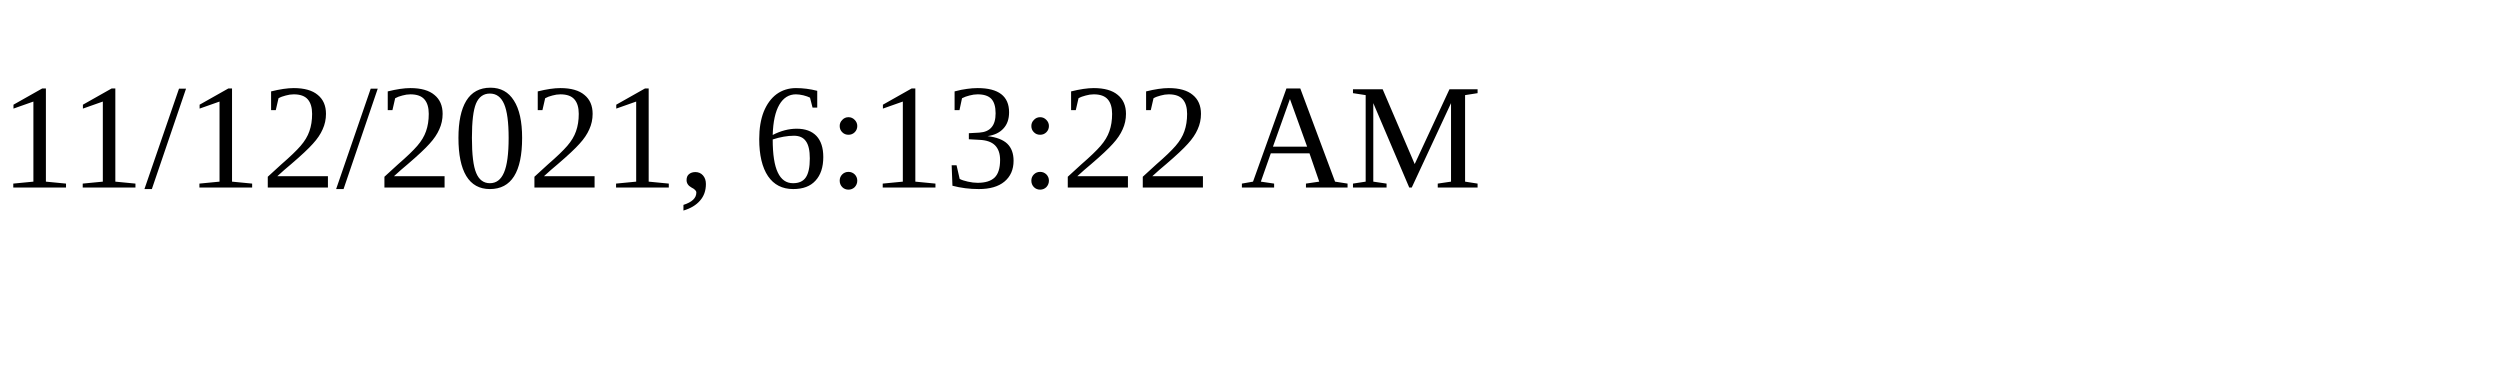
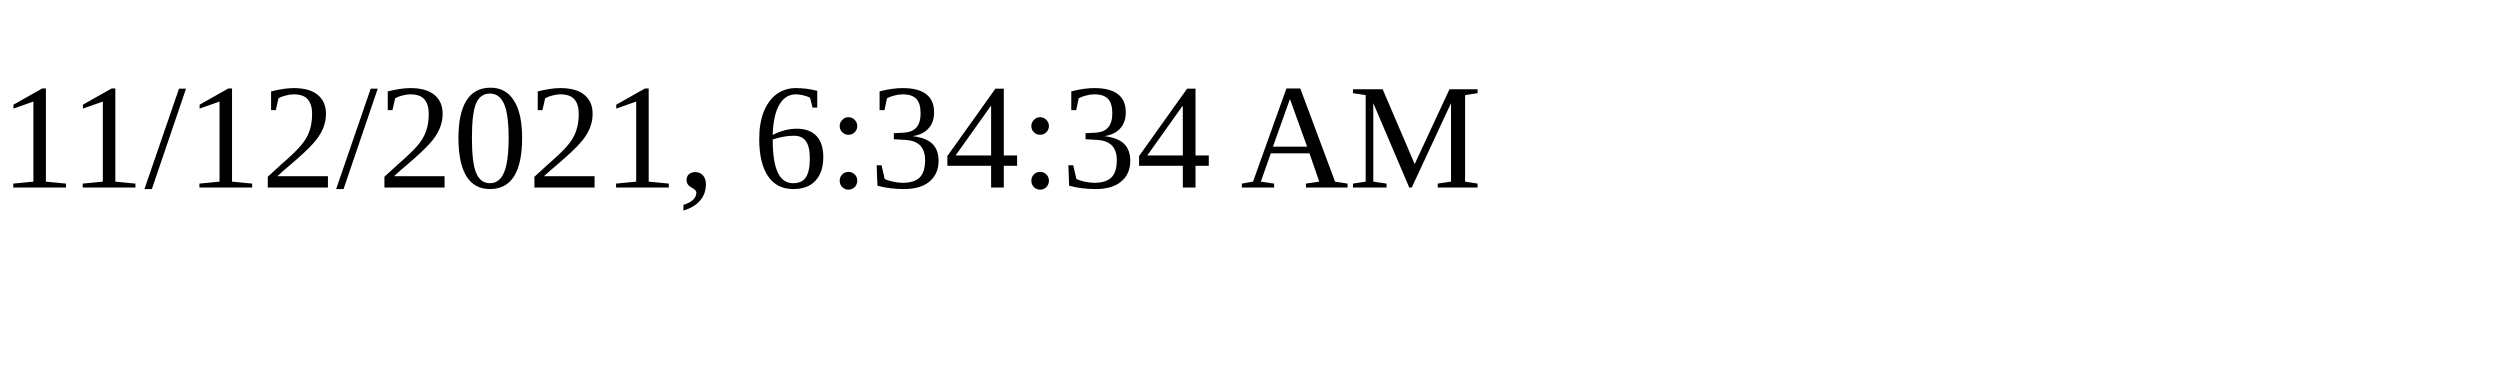
<svg xmlns="http://www.w3.org/2000/svg" height="30" width="200">
-   <text x="0" y="15">11/12/2021, 6:13:22 AM</text>
+   <text x="0" y="15">11/12/2021, 6:34:34 AM</text>
</svg>
